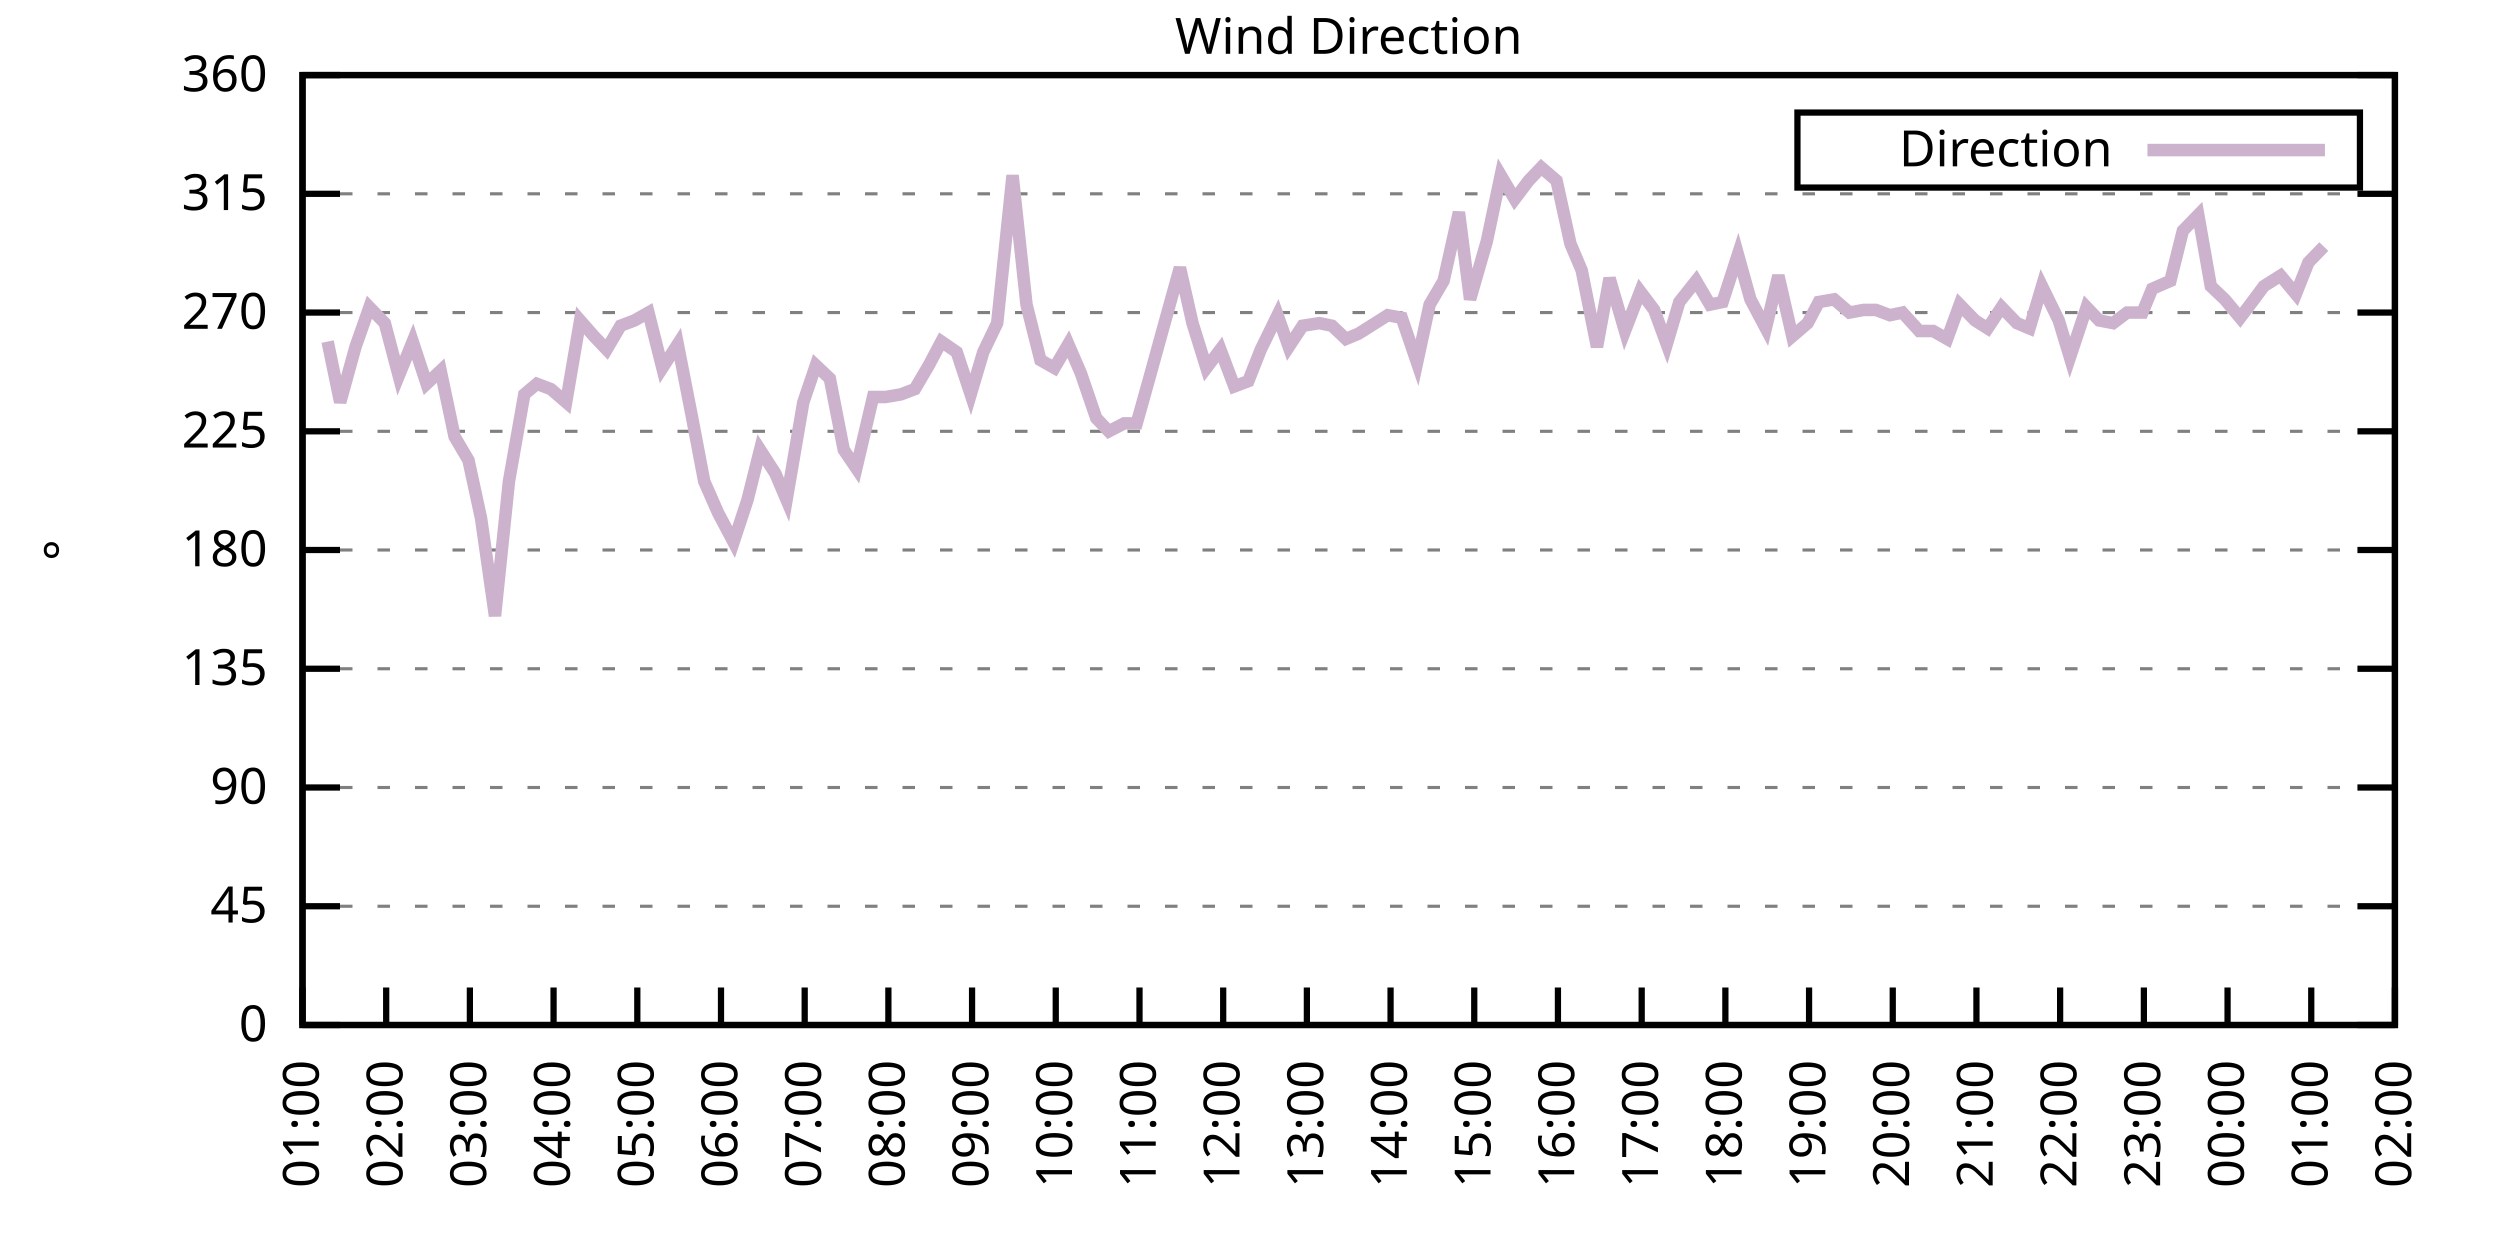
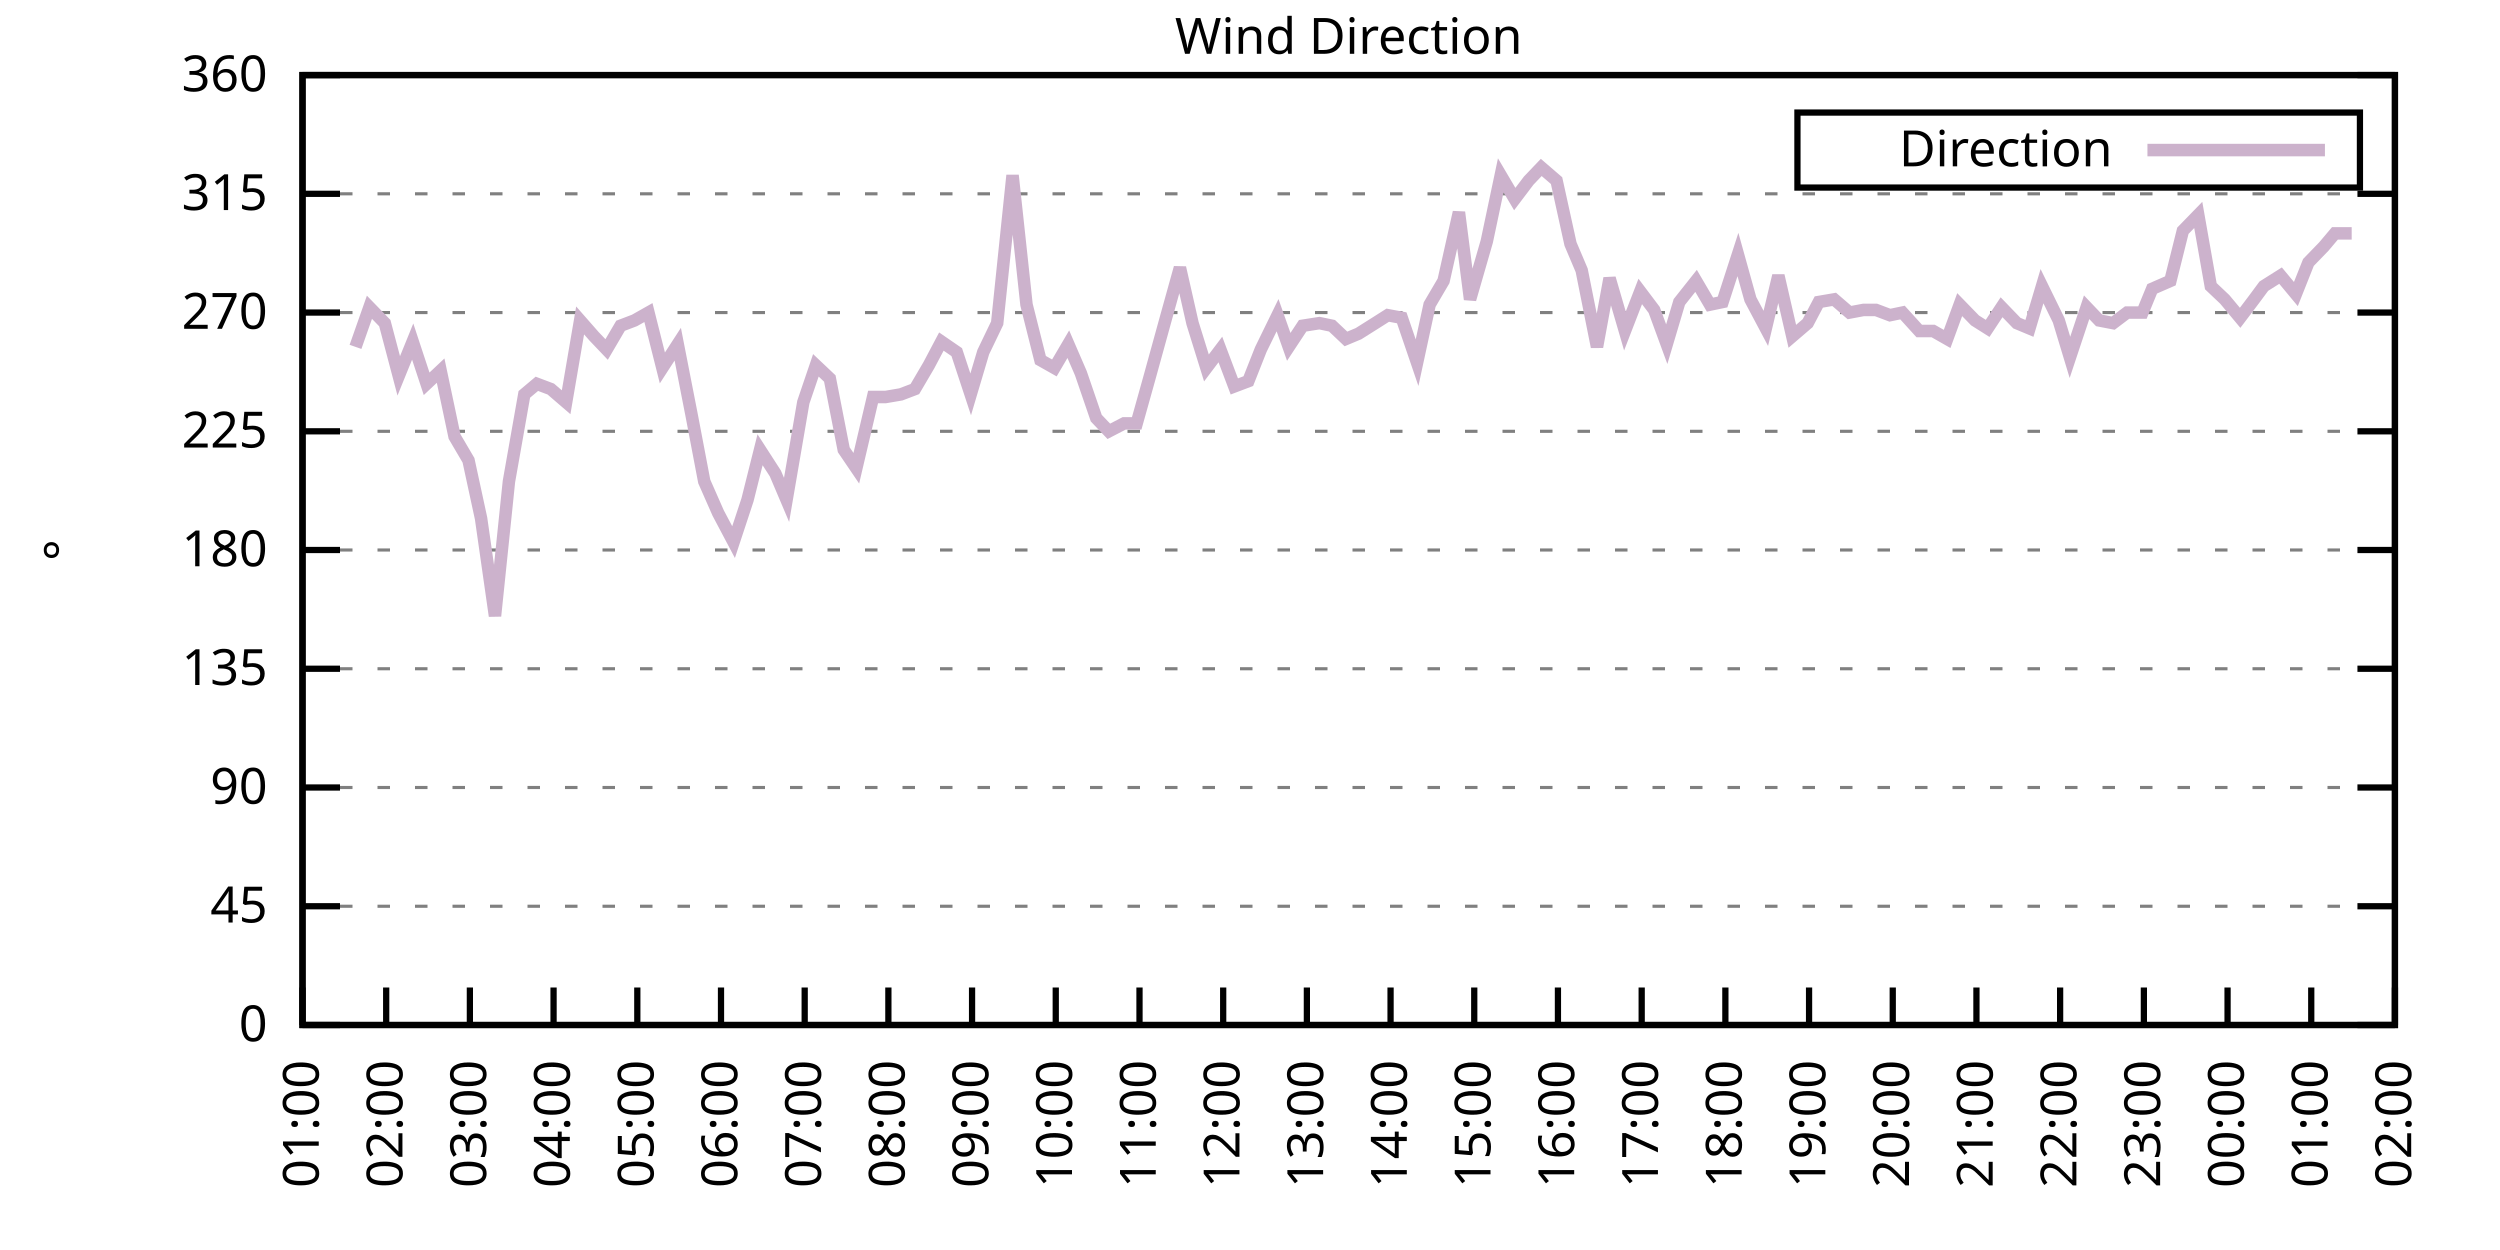
<svg xmlns="http://www.w3.org/2000/svg" xmlns:xlink="http://www.w3.org/1999/xlink" width="400" height="200" viewBox="0 0 400 200">
  <g id="gnuplot_canvas">
    <rect x="0" y="0" width="400" height="200" fill="none" />
    <defs>
      <circle id="gpDot" r="0.5" stroke-width="0.5" stroke="currentColor" />
      <path id="gpPt0" stroke-width="0.333" stroke="currentColor" d="M-1,0 h2 M0,-1 v2" />
      <path id="gpPt1" stroke-width="0.333" stroke="currentColor" d="M-1,-1 L1,1 M1,-1 L-1,1" />
      <path id="gpPt2" stroke-width="0.333" stroke="currentColor" d="M-1,0 L1,0 M0,-1 L0,1 M-1,-1 L1,1 M-1,1 L1,-1" />
      <rect id="gpPt3" stroke-width="0.333" stroke="currentColor" x="-1" y="-1" width="2" height="2" />
      <rect id="gpPt4" stroke-width="0.333" stroke="currentColor" fill="currentColor" x="-1" y="-1" width="2" height="2" />
      <circle id="gpPt5" stroke-width="0.333" stroke="currentColor" cx="0" cy="0" r="1" />
      <use xlink:href="#gpPt5" id="gpPt6" fill="currentColor" stroke="none" />
      <path id="gpPt7" stroke-width="0.333" stroke="currentColor" d="M0,-1.33 L-1.33,0.67 L1.33,0.67 z" />
      <use xlink:href="#gpPt7" id="gpPt8" fill="currentColor" stroke="none" />
      <use xlink:href="#gpPt7" id="gpPt9" stroke="currentColor" transform="rotate(180)" />
      <use xlink:href="#gpPt9" id="gpPt10" fill="currentColor" stroke="none" />
      <use xlink:href="#gpPt3" id="gpPt11" stroke="currentColor" transform="rotate(45)" />
      <use xlink:href="#gpPt11" id="gpPt12" fill="currentColor" stroke="none" />
      <path id="gpPt13" stroke-width="0.333" stroke="currentColor" d="M0,1.330 L1.265,0.411 L0.782,-1.067 L-0.782,-1.076 L-1.265,0.411 z" />
      <use xlink:href="#gpPt13" id="gpPt14" fill="currentColor" stroke="none" />
      <filter id="textbox" filterUnits="objectBoundingBox" x="0" y="0" height="1" width="1">
        <feFlood flood-color="white" flood-opacity="1" result="bgnd" />
        <feComposite in="SourceGraphic" in2="bgnd" operator="atop" />
      </filter>
      <filter id="greybox" filterUnits="objectBoundingBox" x="0" y="0" height="1" width="1">
        <feFlood flood-color="lightgrey" flood-opacity="1" result="grey" />
        <feComposite in="SourceGraphic" in2="grey" operator="atop" />
      </filter>
    </defs>
    <g fill="none" color="white" stroke="currentColor" stroke-width="1.00" stroke-linecap="butt" stroke-linejoin="miter">
</g>
    <g fill="none" color="black" stroke="currentColor" stroke-width="1.00" stroke-linecap="butt" stroke-linejoin="miter">
      <g stroke="none" shape-rendering="crispEdges">
        <polygon fill="rgb(255, 255, 255)" points="48.40,164.00 383.18,164.00 383.18,12.02 48.40,12.02 " />
      </g>
    </g>
    <g fill="none" color="black" stroke="currentColor" stroke-width="1.00" stroke-linecap="butt" stroke-linejoin="miter">
</g>
    <g fill="none" color="black" stroke="black" stroke-width="0.50" stroke-linecap="butt" stroke-linejoin="miter">
</g>
    <g fill="none" color="gray" stroke="currentColor" stroke-width="0.50" stroke-linecap="butt" stroke-linejoin="miter">
      <path stroke="gray" stroke-dasharray="2,4" class="gridline" d="M48.40,164.00 L383.19,164.00  " />
    </g>
    <g fill="none" color="gray" stroke="gray" stroke-width="1.00" stroke-linecap="butt" stroke-linejoin="miter">
</g>
    <g fill="none" color="black" stroke="currentColor" stroke-width="1.00" stroke-linecap="butt" stroke-linejoin="miter">
      <path stroke="black" d="M48.40,164.00 L54.40,164.00 M383.19,164.00 L377.19,164.00  " />
      <g transform="translate(42.80,166.60)" stroke="none" fill="black" font-family="Sans" font-size="8.00" text-anchor="end">
        <text>
          <tspan font-family="Sans"> 0</tspan>
        </text>
      </g>
    </g>
    <g fill="none" color="black" stroke="currentColor" stroke-width="1.00" stroke-linecap="butt" stroke-linejoin="miter">
</g>
    <g fill="none" color="black" stroke="black" stroke-width="0.50" stroke-linecap="butt" stroke-linejoin="miter">
</g>
    <g fill="none" color="gray" stroke="currentColor" stroke-width="0.50" stroke-linecap="butt" stroke-linejoin="miter">
      <path stroke="gray" stroke-dasharray="2,4" class="gridline" d="M48.40,145.00 L383.19,145.00  " />
    </g>
    <g fill="none" color="gray" stroke="gray" stroke-width="1.00" stroke-linecap="butt" stroke-linejoin="miter">
</g>
    <g fill="none" color="black" stroke="currentColor" stroke-width="1.00" stroke-linecap="butt" stroke-linejoin="miter">
      <path stroke="black" d="M48.40,145.00 L54.40,145.00 M383.19,145.00 L377.19,145.00  " />
      <g transform="translate(42.80,147.60)" stroke="none" fill="black" font-family="Sans" font-size="8.00" text-anchor="end">
        <text>
          <tspan font-family="Sans"> 45</tspan>
        </text>
      </g>
    </g>
    <g fill="none" color="black" stroke="currentColor" stroke-width="1.00" stroke-linecap="butt" stroke-linejoin="miter">
</g>
    <g fill="none" color="black" stroke="black" stroke-width="0.50" stroke-linecap="butt" stroke-linejoin="miter">
</g>
    <g fill="none" color="gray" stroke="currentColor" stroke-width="0.50" stroke-linecap="butt" stroke-linejoin="miter">
      <path stroke="gray" stroke-dasharray="2,4" class="gridline" d="M48.40,126.00 L383.19,126.00  " />
    </g>
    <g fill="none" color="gray" stroke="gray" stroke-width="1.00" stroke-linecap="butt" stroke-linejoin="miter">
</g>
    <g fill="none" color="black" stroke="currentColor" stroke-width="1.00" stroke-linecap="butt" stroke-linejoin="miter">
      <path stroke="black" d="M48.40,126.00 L54.40,126.00 M383.19,126.00 L377.19,126.00  " />
      <g transform="translate(42.80,128.60)" stroke="none" fill="black" font-family="Sans" font-size="8.00" text-anchor="end">
        <text>
          <tspan font-family="Sans"> 90</tspan>
        </text>
      </g>
    </g>
    <g fill="none" color="black" stroke="currentColor" stroke-width="1.00" stroke-linecap="butt" stroke-linejoin="miter">
</g>
    <g fill="none" color="black" stroke="black" stroke-width="0.50" stroke-linecap="butt" stroke-linejoin="miter">
</g>
    <g fill="none" color="gray" stroke="currentColor" stroke-width="0.50" stroke-linecap="butt" stroke-linejoin="miter">
      <path stroke="gray" stroke-dasharray="2,4" class="gridline" d="M48.40,107.00 L383.19,107.00  " />
    </g>
    <g fill="none" color="gray" stroke="gray" stroke-width="1.00" stroke-linecap="butt" stroke-linejoin="miter">
</g>
    <g fill="none" color="black" stroke="currentColor" stroke-width="1.00" stroke-linecap="butt" stroke-linejoin="miter">
      <path stroke="black" d="M48.40,107.00 L54.40,107.00 M383.19,107.00 L377.19,107.00  " />
      <g transform="translate(42.80,109.60)" stroke="none" fill="black" font-family="Sans" font-size="8.00" text-anchor="end">
        <text>
          <tspan font-family="Sans"> 135</tspan>
        </text>
      </g>
    </g>
    <g fill="none" color="black" stroke="currentColor" stroke-width="1.00" stroke-linecap="butt" stroke-linejoin="miter">
</g>
    <g fill="none" color="black" stroke="black" stroke-width="0.50" stroke-linecap="butt" stroke-linejoin="miter">
</g>
    <g fill="none" color="gray" stroke="currentColor" stroke-width="0.50" stroke-linecap="butt" stroke-linejoin="miter">
      <path stroke="gray" stroke-dasharray="2,4" class="gridline" d="M48.40,88.00 L383.19,88.00  " />
    </g>
    <g fill="none" color="gray" stroke="gray" stroke-width="1.00" stroke-linecap="butt" stroke-linejoin="miter">
</g>
    <g fill="none" color="black" stroke="currentColor" stroke-width="1.00" stroke-linecap="butt" stroke-linejoin="miter">
      <path stroke="black" d="M48.40,88.00 L54.40,88.00 M383.19,88.00 L377.19,88.00  " />
      <g transform="translate(42.80,90.60)" stroke="none" fill="black" font-family="Sans" font-size="8.00" text-anchor="end">
        <text>
          <tspan font-family="Sans"> 180</tspan>
        </text>
      </g>
    </g>
    <g fill="none" color="black" stroke="currentColor" stroke-width="1.00" stroke-linecap="butt" stroke-linejoin="miter">
</g>
    <g fill="none" color="black" stroke="black" stroke-width="0.50" stroke-linecap="butt" stroke-linejoin="miter">
</g>
    <g fill="none" color="gray" stroke="currentColor" stroke-width="0.50" stroke-linecap="butt" stroke-linejoin="miter">
      <path stroke="gray" stroke-dasharray="2,4" class="gridline" d="M48.40,69.01 L383.19,69.01  " />
    </g>
    <g fill="none" color="gray" stroke="gray" stroke-width="1.00" stroke-linecap="butt" stroke-linejoin="miter">
</g>
    <g fill="none" color="black" stroke="currentColor" stroke-width="1.00" stroke-linecap="butt" stroke-linejoin="miter">
      <path stroke="black" d="M48.40,69.01 L54.40,69.01 M383.19,69.01 L377.19,69.01  " />
      <g transform="translate(42.80,71.61)" stroke="none" fill="black" font-family="Sans" font-size="8.00" text-anchor="end">
        <text>
          <tspan font-family="Sans"> 225</tspan>
        </text>
      </g>
    </g>
    <g fill="none" color="black" stroke="currentColor" stroke-width="1.00" stroke-linecap="butt" stroke-linejoin="miter">
</g>
    <g fill="none" color="black" stroke="black" stroke-width="0.50" stroke-linecap="butt" stroke-linejoin="miter">
</g>
    <g fill="none" color="gray" stroke="currentColor" stroke-width="0.50" stroke-linecap="butt" stroke-linejoin="miter">
      <path stroke="gray" stroke-dasharray="2,4" class="gridline" d="M48.40,50.01 L383.19,50.01  " />
    </g>
    <g fill="none" color="gray" stroke="gray" stroke-width="1.00" stroke-linecap="butt" stroke-linejoin="miter">
</g>
    <g fill="none" color="black" stroke="currentColor" stroke-width="1.00" stroke-linecap="butt" stroke-linejoin="miter">
      <path stroke="black" d="M48.40,50.01 L54.40,50.01 M383.19,50.01 L377.19,50.01  " />
      <g transform="translate(42.80,52.61)" stroke="none" fill="black" font-family="Sans" font-size="8.00" text-anchor="end">
        <text>
          <tspan font-family="Sans"> 270</tspan>
        </text>
      </g>
    </g>
    <g fill="none" color="black" stroke="currentColor" stroke-width="1.00" stroke-linecap="butt" stroke-linejoin="miter">
</g>
    <g fill="none" color="black" stroke="black" stroke-width="0.50" stroke-linecap="butt" stroke-linejoin="miter">
</g>
    <g fill="none" color="gray" stroke="currentColor" stroke-width="0.50" stroke-linecap="butt" stroke-linejoin="miter">
      <path stroke="gray" stroke-dasharray="2,4" class="gridline" d="M48.40,31.01 L383.19,31.01  " />
    </g>
    <g fill="none" color="gray" stroke="gray" stroke-width="1.00" stroke-linecap="butt" stroke-linejoin="miter">
</g>
    <g fill="none" color="black" stroke="currentColor" stroke-width="1.00" stroke-linecap="butt" stroke-linejoin="miter">
      <path stroke="black" d="M48.40,31.01 L54.40,31.01 M383.19,31.01 L377.19,31.01  " />
      <g transform="translate(42.80,33.61)" stroke="none" fill="black" font-family="Sans" font-size="8.00" text-anchor="end">
        <text>
          <tspan font-family="Sans"> 315</tspan>
        </text>
      </g>
    </g>
    <g fill="none" color="black" stroke="currentColor" stroke-width="1.00" stroke-linecap="butt" stroke-linejoin="miter">
</g>
    <g fill="none" color="black" stroke="black" stroke-width="0.50" stroke-linecap="butt" stroke-linejoin="miter">
</g>
    <g fill="none" color="gray" stroke="currentColor" stroke-width="0.50" stroke-linecap="butt" stroke-linejoin="miter">
      <path stroke="gray" stroke-dasharray="2,4" class="gridline" d="M48.40,12.01 L383.19,12.01  " />
    </g>
    <g fill="none" color="gray" stroke="gray" stroke-width="1.00" stroke-linecap="butt" stroke-linejoin="miter">
</g>
    <g fill="none" color="black" stroke="currentColor" stroke-width="1.00" stroke-linecap="butt" stroke-linejoin="miter">
      <path stroke="black" d="M48.40,12.01 L54.40,12.01 M383.19,12.01 L377.19,12.01  " />
      <g transform="translate(42.80,14.61)" stroke="none" fill="black" font-family="Sans" font-size="8.00" text-anchor="end">
        <text>
          <tspan font-family="Sans"> 360</tspan>
        </text>
      </g>
    </g>
    <g fill="none" color="black" stroke="currentColor" stroke-width="1.00" stroke-linecap="butt" stroke-linejoin="miter">
      <path stroke="black" d="M48.40,164.00 L48.40,158.00  " />
      <g transform="translate(51.00,169.60) rotate(270.00)" stroke="none" fill="black" font-family="Sans" font-size="8.00" text-anchor="end">
        <text>
          <tspan font-family="Sans">01:00</tspan>
        </text>
      </g>
    </g>
    <g fill="none" color="black" stroke="currentColor" stroke-width="1.00" stroke-linecap="butt" stroke-linejoin="miter">
      <path stroke="black" d="M61.79,164.00 L61.79,158.00  " />
      <g transform="translate(64.39,169.60) rotate(270.00)" stroke="none" fill="black" font-family="Sans" font-size="8.00" text-anchor="end">
        <text>
          <tspan font-family="Sans">02:00</tspan>
        </text>
      </g>
    </g>
    <g fill="none" color="black" stroke="currentColor" stroke-width="1.00" stroke-linecap="butt" stroke-linejoin="miter">
      <path stroke="black" d="M75.18,164.00 L75.18,158.00  " />
      <g transform="translate(77.78,169.60) rotate(270.00)" stroke="none" fill="black" font-family="Sans" font-size="8.00" text-anchor="end">
        <text>
          <tspan font-family="Sans">03:00</tspan>
        </text>
      </g>
    </g>
    <g fill="none" color="black" stroke="currentColor" stroke-width="1.00" stroke-linecap="butt" stroke-linejoin="miter">
      <path stroke="black" d="M88.57,164.00 L88.57,158.00  " />
      <g transform="translate(91.17,169.60) rotate(270.00)" stroke="none" fill="black" font-family="Sans" font-size="8.00" text-anchor="end">
        <text>
          <tspan font-family="Sans">04:00</tspan>
        </text>
      </g>
    </g>
    <g fill="none" color="black" stroke="currentColor" stroke-width="1.00" stroke-linecap="butt" stroke-linejoin="miter">
      <path stroke="black" d="M101.97,164.00 L101.97,158.00  " />
      <g transform="translate(104.57,169.60) rotate(270.00)" stroke="none" fill="black" font-family="Sans" font-size="8.00" text-anchor="end">
        <text>
          <tspan font-family="Sans">05:00</tspan>
        </text>
      </g>
    </g>
    <g fill="none" color="black" stroke="currentColor" stroke-width="1.00" stroke-linecap="butt" stroke-linejoin="miter">
      <path stroke="black" d="M115.36,164.00 L115.36,158.00  " />
      <g transform="translate(117.96,169.60) rotate(270.00)" stroke="none" fill="black" font-family="Sans" font-size="8.00" text-anchor="end">
        <text>
          <tspan font-family="Sans">06:00</tspan>
        </text>
      </g>
    </g>
    <g fill="none" color="black" stroke="currentColor" stroke-width="1.00" stroke-linecap="butt" stroke-linejoin="miter">
      <path stroke="black" d="M128.75,164.00 L128.75,158.00  " />
      <g transform="translate(131.35,169.60) rotate(270.00)" stroke="none" fill="black" font-family="Sans" font-size="8.00" text-anchor="end">
        <text>
          <tspan font-family="Sans">07:00</tspan>
        </text>
      </g>
    </g>
    <g fill="none" color="black" stroke="currentColor" stroke-width="1.00" stroke-linecap="butt" stroke-linejoin="miter">
      <path stroke="black" d="M142.14,164.00 L142.14,158.00  " />
      <g transform="translate(144.74,169.60) rotate(270.00)" stroke="none" fill="black" font-family="Sans" font-size="8.00" text-anchor="end">
        <text>
          <tspan font-family="Sans">08:00</tspan>
        </text>
      </g>
    </g>
    <g fill="none" color="black" stroke="currentColor" stroke-width="1.00" stroke-linecap="butt" stroke-linejoin="miter">
      <path stroke="black" d="M155.53,164.00 L155.53,158.00  " />
      <g transform="translate(158.13,169.60) rotate(270.00)" stroke="none" fill="black" font-family="Sans" font-size="8.00" text-anchor="end">
        <text>
          <tspan font-family="Sans">09:00</tspan>
        </text>
      </g>
    </g>
    <g fill="none" color="black" stroke="currentColor" stroke-width="1.00" stroke-linecap="butt" stroke-linejoin="miter">
      <path stroke="black" d="M168.92,164.00 L168.92,158.00  " />
      <g transform="translate(171.52,169.60) rotate(270.00)" stroke="none" fill="black" font-family="Sans" font-size="8.00" text-anchor="end">
        <text>
          <tspan font-family="Sans">10:00</tspan>
        </text>
      </g>
    </g>
    <g fill="none" color="black" stroke="currentColor" stroke-width="1.00" stroke-linecap="butt" stroke-linejoin="miter">
      <path stroke="black" d="M182.32,164.00 L182.32,158.00  " />
      <g transform="translate(184.92,169.60) rotate(270.00)" stroke="none" fill="black" font-family="Sans" font-size="8.00" text-anchor="end">
        <text>
          <tspan font-family="Sans">11:00</tspan>
        </text>
      </g>
    </g>
    <g fill="none" color="black" stroke="currentColor" stroke-width="1.00" stroke-linecap="butt" stroke-linejoin="miter">
      <path stroke="black" d="M195.71,164.00 L195.71,158.00  " />
      <g transform="translate(198.31,169.60) rotate(270.00)" stroke="none" fill="black" font-family="Sans" font-size="8.00" text-anchor="end">
        <text>
          <tspan font-family="Sans">12:00</tspan>
        </text>
      </g>
    </g>
    <g fill="none" color="black" stroke="currentColor" stroke-width="1.00" stroke-linecap="butt" stroke-linejoin="miter">
      <path stroke="black" d="M209.10,164.00 L209.10,158.00  " />
      <g transform="translate(211.70,169.60) rotate(270.00)" stroke="none" fill="black" font-family="Sans" font-size="8.00" text-anchor="end">
        <text>
          <tspan font-family="Sans">13:00</tspan>
        </text>
      </g>
    </g>
    <g fill="none" color="black" stroke="currentColor" stroke-width="1.00" stroke-linecap="butt" stroke-linejoin="miter">
      <path stroke="black" d="M222.49,164.00 L222.49,158.00  " />
      <g transform="translate(225.09,169.60) rotate(270.00)" stroke="none" fill="black" font-family="Sans" font-size="8.00" text-anchor="end">
        <text>
          <tspan font-family="Sans">14:00</tspan>
        </text>
      </g>
    </g>
    <g fill="none" color="black" stroke="currentColor" stroke-width="1.00" stroke-linecap="butt" stroke-linejoin="miter">
      <path stroke="black" d="M235.88,164.00 L235.88,158.00  " />
      <g transform="translate(238.48,169.60) rotate(270.00)" stroke="none" fill="black" font-family="Sans" font-size="8.00" text-anchor="end">
        <text>
          <tspan font-family="Sans">15:00</tspan>
        </text>
      </g>
    </g>
    <g fill="none" color="black" stroke="currentColor" stroke-width="1.00" stroke-linecap="butt" stroke-linejoin="miter">
      <path stroke="black" d="M249.27,164.00 L249.27,158.00  " />
      <g transform="translate(251.87,169.60) rotate(270.00)" stroke="none" fill="black" font-family="Sans" font-size="8.00" text-anchor="end">
        <text>
          <tspan font-family="Sans">16:00</tspan>
        </text>
      </g>
    </g>
    <g fill="none" color="black" stroke="currentColor" stroke-width="1.00" stroke-linecap="butt" stroke-linejoin="miter">
      <path stroke="black" d="M262.67,164.00 L262.67,158.00  " />
      <g transform="translate(265.27,169.60) rotate(270.00)" stroke="none" fill="black" font-family="Sans" font-size="8.00" text-anchor="end">
        <text>
          <tspan font-family="Sans">17:00</tspan>
        </text>
      </g>
    </g>
    <g fill="none" color="black" stroke="currentColor" stroke-width="1.00" stroke-linecap="butt" stroke-linejoin="miter">
      <path stroke="black" d="M276.06,164.00 L276.06,158.00  " />
      <g transform="translate(278.66,169.60) rotate(270.00)" stroke="none" fill="black" font-family="Sans" font-size="8.00" text-anchor="end">
        <text>
          <tspan font-family="Sans">18:00</tspan>
        </text>
      </g>
    </g>
    <g fill="none" color="black" stroke="currentColor" stroke-width="1.00" stroke-linecap="butt" stroke-linejoin="miter">
      <path stroke="black" d="M289.45,164.00 L289.45,158.00  " />
      <g transform="translate(292.05,169.60) rotate(270.00)" stroke="none" fill="black" font-family="Sans" font-size="8.00" text-anchor="end">
        <text>
          <tspan font-family="Sans">19:00</tspan>
        </text>
      </g>
    </g>
    <g fill="none" color="black" stroke="currentColor" stroke-width="1.00" stroke-linecap="butt" stroke-linejoin="miter">
      <path stroke="black" d="M302.84,164.00 L302.84,158.00  " />
      <g transform="translate(305.44,169.60) rotate(270.00)" stroke="none" fill="black" font-family="Sans" font-size="8.00" text-anchor="end">
        <text>
          <tspan font-family="Sans">20:00</tspan>
        </text>
      </g>
    </g>
    <g fill="none" color="black" stroke="currentColor" stroke-width="1.00" stroke-linecap="butt" stroke-linejoin="miter">
      <path stroke="black" d="M316.23,164.00 L316.23,158.00  " />
      <g transform="translate(318.83,169.60) rotate(270.00)" stroke="none" fill="black" font-family="Sans" font-size="8.00" text-anchor="end">
        <text>
          <tspan font-family="Sans">21:00</tspan>
        </text>
      </g>
    </g>
    <g fill="none" color="black" stroke="currentColor" stroke-width="1.00" stroke-linecap="butt" stroke-linejoin="miter">
      <path stroke="black" d="M329.62,164.00 L329.62,158.00  " />
      <g transform="translate(332.22,169.60) rotate(270.00)" stroke="none" fill="black" font-family="Sans" font-size="8.00" text-anchor="end">
        <text>
          <tspan font-family="Sans">22:00</tspan>
        </text>
      </g>
    </g>
    <g fill="none" color="black" stroke="currentColor" stroke-width="1.00" stroke-linecap="butt" stroke-linejoin="miter">
      <path stroke="black" d="M343.02,164.00 L343.02,158.00  " />
      <g transform="translate(345.62,169.60) rotate(270.00)" stroke="none" fill="black" font-family="Sans" font-size="8.00" text-anchor="end">
        <text>
          <tspan font-family="Sans">23:00</tspan>
        </text>
      </g>
    </g>
    <g fill="none" color="black" stroke="currentColor" stroke-width="1.00" stroke-linecap="butt" stroke-linejoin="miter">
      <path stroke="black" d="M356.41,164.00 L356.41,158.00  " />
      <g transform="translate(359.01,169.60) rotate(270.00)" stroke="none" fill="black" font-family="Sans" font-size="8.00" text-anchor="end">
        <text>
          <tspan font-family="Sans">00:00</tspan>
        </text>
      </g>
    </g>
    <g fill="none" color="black" stroke="currentColor" stroke-width="1.00" stroke-linecap="butt" stroke-linejoin="miter">
      <path stroke="black" d="M369.80,164.00 L369.80,158.00  " />
      <g transform="translate(372.40,169.60) rotate(270.00)" stroke="none" fill="black" font-family="Sans" font-size="8.00" text-anchor="end">
        <text>
          <tspan font-family="Sans">01:00</tspan>
        </text>
      </g>
    </g>
    <g fill="none" color="black" stroke="currentColor" stroke-width="1.00" stroke-linecap="butt" stroke-linejoin="miter">
      <path stroke="black" d="M383.19,164.00 L383.19,158.00  " />
      <g transform="translate(385.79,169.60) rotate(270.00)" stroke="none" fill="black" font-family="Sans" font-size="8.00" text-anchor="end">
        <text>
          <tspan font-family="Sans">02:00</tspan>
        </text>
      </g>
    </g>
    <g fill="none" color="black" stroke="currentColor" stroke-width="1.00" stroke-linecap="butt" stroke-linejoin="miter">
</g>
    <g fill="none" color="black" stroke="currentColor" stroke-width="1.00" stroke-linecap="butt" stroke-linejoin="miter">
      <path stroke="black" d="M48.40,12.01 L48.40,164.00 L383.19,164.00 L383.19,12.01 L48.40,12.01 Z  " />
    </g>
    <g fill="none" color="black" stroke="currentColor" stroke-width="1.00" stroke-linecap="butt" stroke-linejoin="miter">
</g>
    <g fill="none" color="black" stroke="currentColor" stroke-width="1.00" stroke-linecap="butt" stroke-linejoin="miter">
      <path stroke="black" d="M287.59,30.01 L287.59,18.01 L377.59,18.01 L377.59,30.01 L287.59,30.01 Z  " />
    </g>
    <g id="Wind_direction_plot_1">
      <g fill="none" color="white" stroke="black" stroke-width="2.00" stroke-linecap="butt" stroke-linejoin="miter">
</g>
      <g fill="none" color="black" stroke="currentColor" stroke-width="2.00" stroke-linecap="butt" stroke-linejoin="miter">
        <g transform="translate(337.99,26.61)" stroke="none" fill="black" font-family="Sans" font-size="8.00" text-anchor="end">
          <text>
            <tspan font-family="Sans">Direction</tspan>
          </text>
        </g>
      </g>
      <g fill="none" color="black" stroke="currentColor" stroke-width="2.00" stroke-linecap="butt" stroke-linejoin="miter">
-         <path stroke="rgb(204, 178, 204)" d="M343.59,24.01 L371.99,24.01 M52.42,54.65 L54.43,64.36 L56.88,55.50 L59.11,49.16 L61.57,51.70 L63.80,60.14   L66.03,54.65 L68.26,61.41 L70.50,59.30 L72.73,69.85 L74.96,73.65 L76.97,82.94 L79.20,98.56 L81.43,77.03   L83.89,63.10 L85.90,61.41 L88.13,62.25 L90.58,64.36 L92.82,51.27 L95.05,53.81 L97.06,55.92 L99.29,52.12   L101.52,51.27 L103.75,50.01 L105.98,58.87 L108.44,55.07 L110.67,66.47 L112.68,77.03 L114.91,82.09 L117.37,86.74   L119.60,79.98 L121.61,71.96 L124.06,75.76 L125.85,79.98 L128.53,64.36 L130.54,58.45 L132.77,60.56 L135.00,71.96   L137.01,74.92 L139.69,63.52 L141.69,63.52 L144.15,63.10 L146.38,62.25 L148.61,58.45 L150.62,54.65 L153.08,56.34   L155.31,63.10 L157.32,56.34 L159.55,51.70 L162.01,28.05 L164.24,48.74 L166.47,57.61 L168.70,58.87 L170.93,55.07   L172.94,59.72 L175.40,66.90 L177.41,69.01 L179.86,67.74 L181.87,67.74 L183.88,60.56 L186.56,50.85 L188.79,42.83   L190.80,51.70 L193.03,58.87 L195.26,55.92 L197.49,61.83 L199.73,60.98 L201.73,55.92 L204.41,50.43 L206.20,55.50   L208.43,52.12 L211.11,51.70 L213.12,52.12 L215.35,54.23 L217.36,53.39 L220.04,51.70 L222.04,50.43 L224.28,50.85   L226.73,58.03 L228.74,48.74 L230.97,44.94 L233.43,33.96 L235.21,47.90 L237.89,38.61 L240.12,28.05 L242.36,31.85   L244.59,28.90 L246.60,26.79 L249.05,28.90 L251.28,39.03 L253.07,43.25 L255.52,55.50 L257.53,44.52 L259.99,52.96   L262.44,46.63 L264.67,49.59 L266.68,55.07 L268.69,48.32 L271.37,44.94 L273.60,48.74 L275.61,48.32 L278.07,40.72   L280.07,47.90 L282.53,52.54 L284.54,44.10 L286.77,53.81 L289.23,51.70 L291.01,48.32 L293.47,47.90 L295.92,50.01   L298.15,49.59 L300.16,49.59 L302.39,50.43 L304.40,50.01 L307.08,52.96 L309.31,52.96 L311.54,54.23 L313.55,48.74   L316.01,51.27 L318.02,52.54 L320.25,49.16 L322.70,51.70 L324.71,52.54 L326.72,45.79 L329.40,51.27 L331.19,57.18   L333.86,49.16 L335.87,51.27 L338.10,51.70 L340.34,50.01 L342.79,50.01 L344.35,46.21 L347.26,44.94 L349.26,36.92   L351.72,34.39 L353.73,45.79 L355.96,47.90 L358.42,50.85 L360.65,47.90 L362.21,45.79 L364.89,44.10 L367.34,47.05   L369.35,41.99 L371.81,39.45  " />
+         <path stroke="rgb(204, 178, 204)" d="M343.59,24.01 L371.99,24.01 M56.88,55.50 L59.11,49.16 L61.57,51.70 L63.80,60.14 L66.03,54.65 L68.26,61.41   L70.50,59.30 L72.73,69.85 L74.96,73.65 L76.97,82.94 L79.20,98.56 L81.43,77.03 L83.89,63.10 L85.90,61.41   L88.13,62.25 L90.58,64.36 L92.82,51.27 L95.05,53.81 L97.06,55.92 L99.29,52.12 L101.52,51.27 L103.75,50.01   L105.98,58.87 L108.44,55.07 L110.67,66.47 L112.68,77.03 L114.91,82.09 L117.37,86.74 L119.60,79.98 L121.61,71.96   L124.06,75.76 L125.85,79.98 L128.53,64.36 L130.54,58.45 L132.77,60.56 L135.00,71.96 L137.01,74.92 L139.69,63.52   L141.69,63.52 L144.15,63.10 L146.38,62.25 L148.61,58.45 L150.62,54.65 L153.08,56.34 L155.31,63.10 L157.32,56.34   L159.55,51.70 L162.01,28.05 L164.24,48.74 L166.47,57.61 L168.70,58.87 L170.93,55.07 L172.94,59.72 L175.40,66.90   L177.41,69.01 L179.86,67.74 L181.87,67.74 L183.88,60.56 L186.56,50.85 L188.79,42.83 L190.80,51.70 L193.03,58.87   L195.26,55.92 L197.49,61.83 L199.73,60.98 L201.73,55.92 L204.41,50.43 L206.20,55.50 L208.43,52.12 L211.11,51.70   L213.12,52.12 L215.35,54.23 L217.36,53.39 L220.04,51.70 L222.04,50.43 L224.28,50.85 L226.73,58.03 L228.74,48.74   L230.97,44.94 L233.43,33.96 L235.21,47.90 L237.89,38.61 L240.12,28.05 L242.36,31.85 L244.59,28.90 L246.60,26.79   L249.05,28.90 L251.28,39.03 L253.07,43.25 L255.52,55.50 L257.53,44.52 L259.99,52.96 L262.44,46.63 L264.67,49.59   L266.68,55.07 L268.69,48.32 L271.37,44.94 L273.60,48.74 L275.61,48.32 L278.07,40.72 L280.07,47.90 L282.53,52.54   L284.54,44.10 L286.77,53.81 L289.23,51.70 L291.01,48.32 L293.47,47.90 L295.92,50.01 L298.15,49.59 L300.16,49.59   L302.39,50.43 L304.40,50.01 L307.08,52.96 L309.31,52.96 L311.54,54.23 L313.55,48.74 L316.01,51.27 L318.02,52.54   L320.25,49.16 L322.70,51.70 L324.71,52.54 L326.72,45.79 L329.40,51.27 L331.19,57.18 L333.86,49.16 L335.87,51.27   L338.10,51.70 L340.34,50.01 L342.79,50.01 L344.35,46.21 L347.26,44.94 L349.26,36.92 L351.72,34.39 L353.73,45.79   L355.96,47.90 L358.42,50.85 L360.65,47.90 L362.21,45.79 L364.89,44.10 L367.34,47.05 L369.35,41.99 L371.81,39.45   L373.59,37.34 L376.27,37.34  " />
      </g>
    </g>
    <g fill="none" color="black" stroke="currentColor" stroke-width="2.00" stroke-linecap="butt" stroke-linejoin="miter">
</g>
    <g fill="none" color="black" stroke="black" stroke-width="1.00" stroke-linecap="butt" stroke-linejoin="miter">
</g>
    <g fill="none" color="black" stroke="currentColor" stroke-width="1.00" stroke-linecap="butt" stroke-linejoin="miter">
      <path stroke="black" d="M48.40,12.01 L48.40,164.00 L383.19,164.00 L383.19,12.01 L48.40,12.01 Z  " />
      <g transform="translate(12.80,88.01) rotate(270.00)" stroke="none" fill="black" font-family="Sans" font-size="8.00" text-anchor="middle">
        <text>
          <tspan font-family="Sans">°</tspan>
        </text>
      </g>
    </g>
    <g fill="none" color="black" stroke="currentColor" stroke-width="1.00" stroke-linecap="butt" stroke-linejoin="miter">
</g>
    <g fill="none" color="black" stroke="currentColor" stroke-width="1.00" stroke-linecap="butt" stroke-linejoin="miter">
      <g transform="translate(215.79,8.61)" stroke="none" fill="black" font-family="Sans" font-size="8.00" text-anchor="middle">
        <text>
          <tspan font-family="Sans">Wind Direction</tspan>
        </text>
      </g>
    </g>
    <g fill="none" color="black" stroke="currentColor" stroke-width="1.00" stroke-linecap="butt" stroke-linejoin="miter">
</g>
  </g>
</svg>
